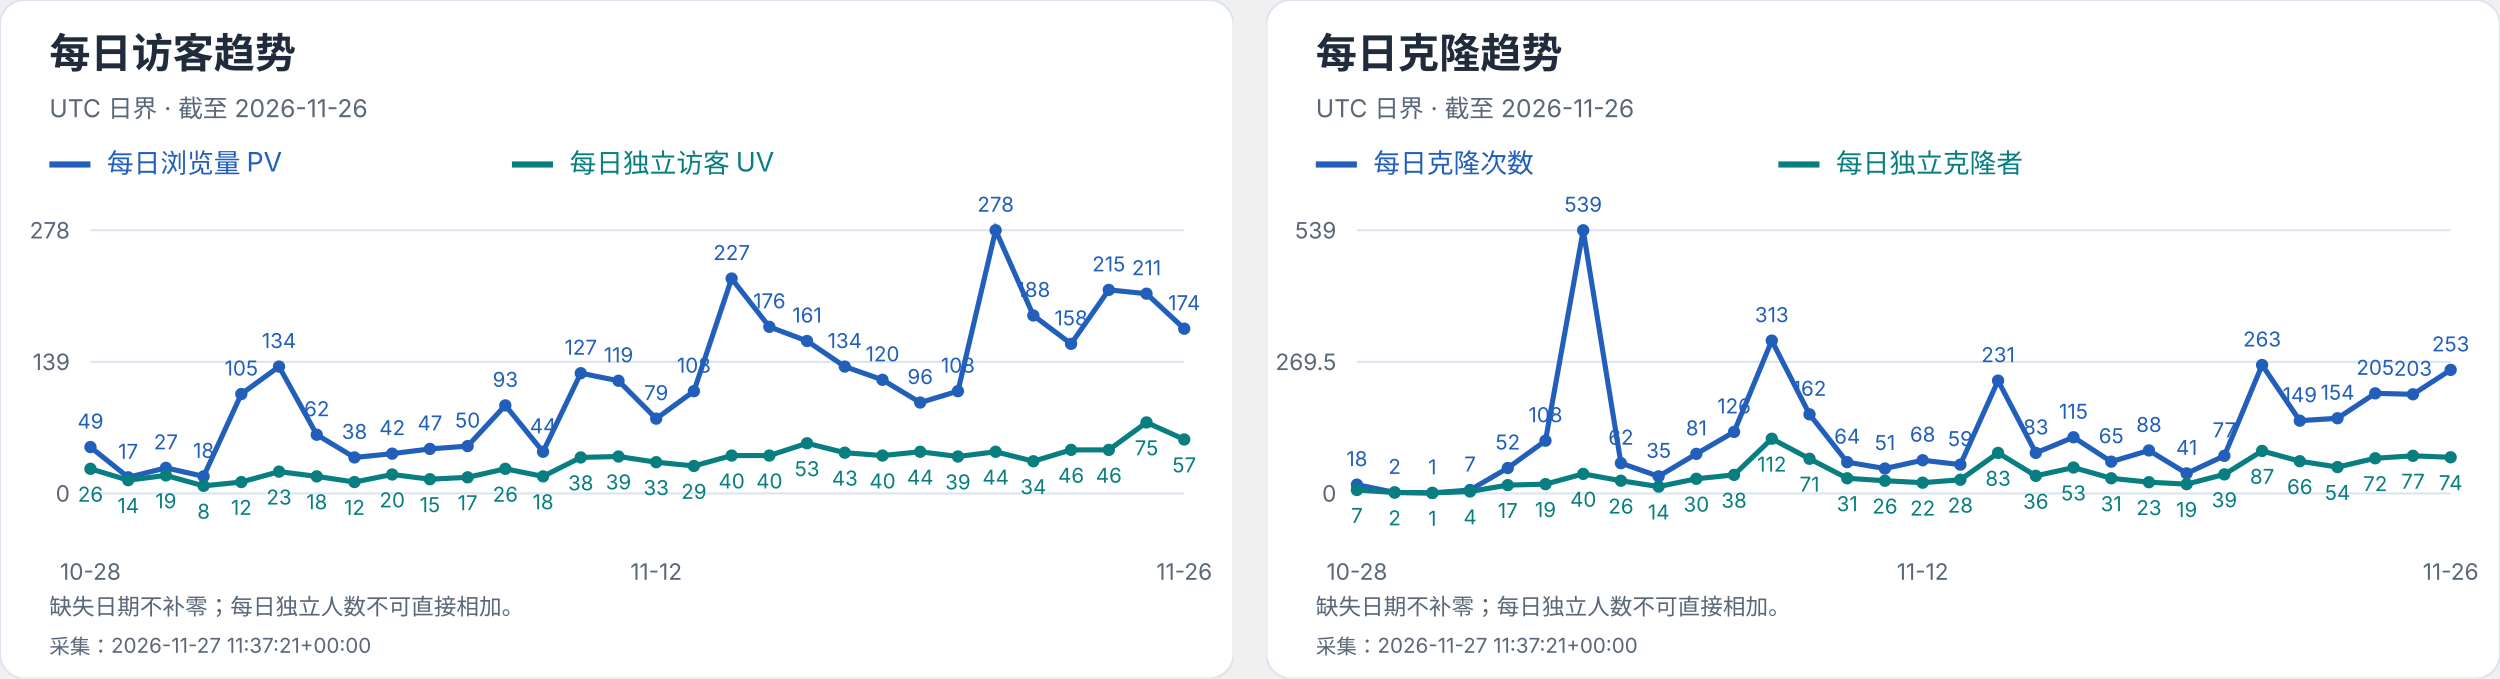
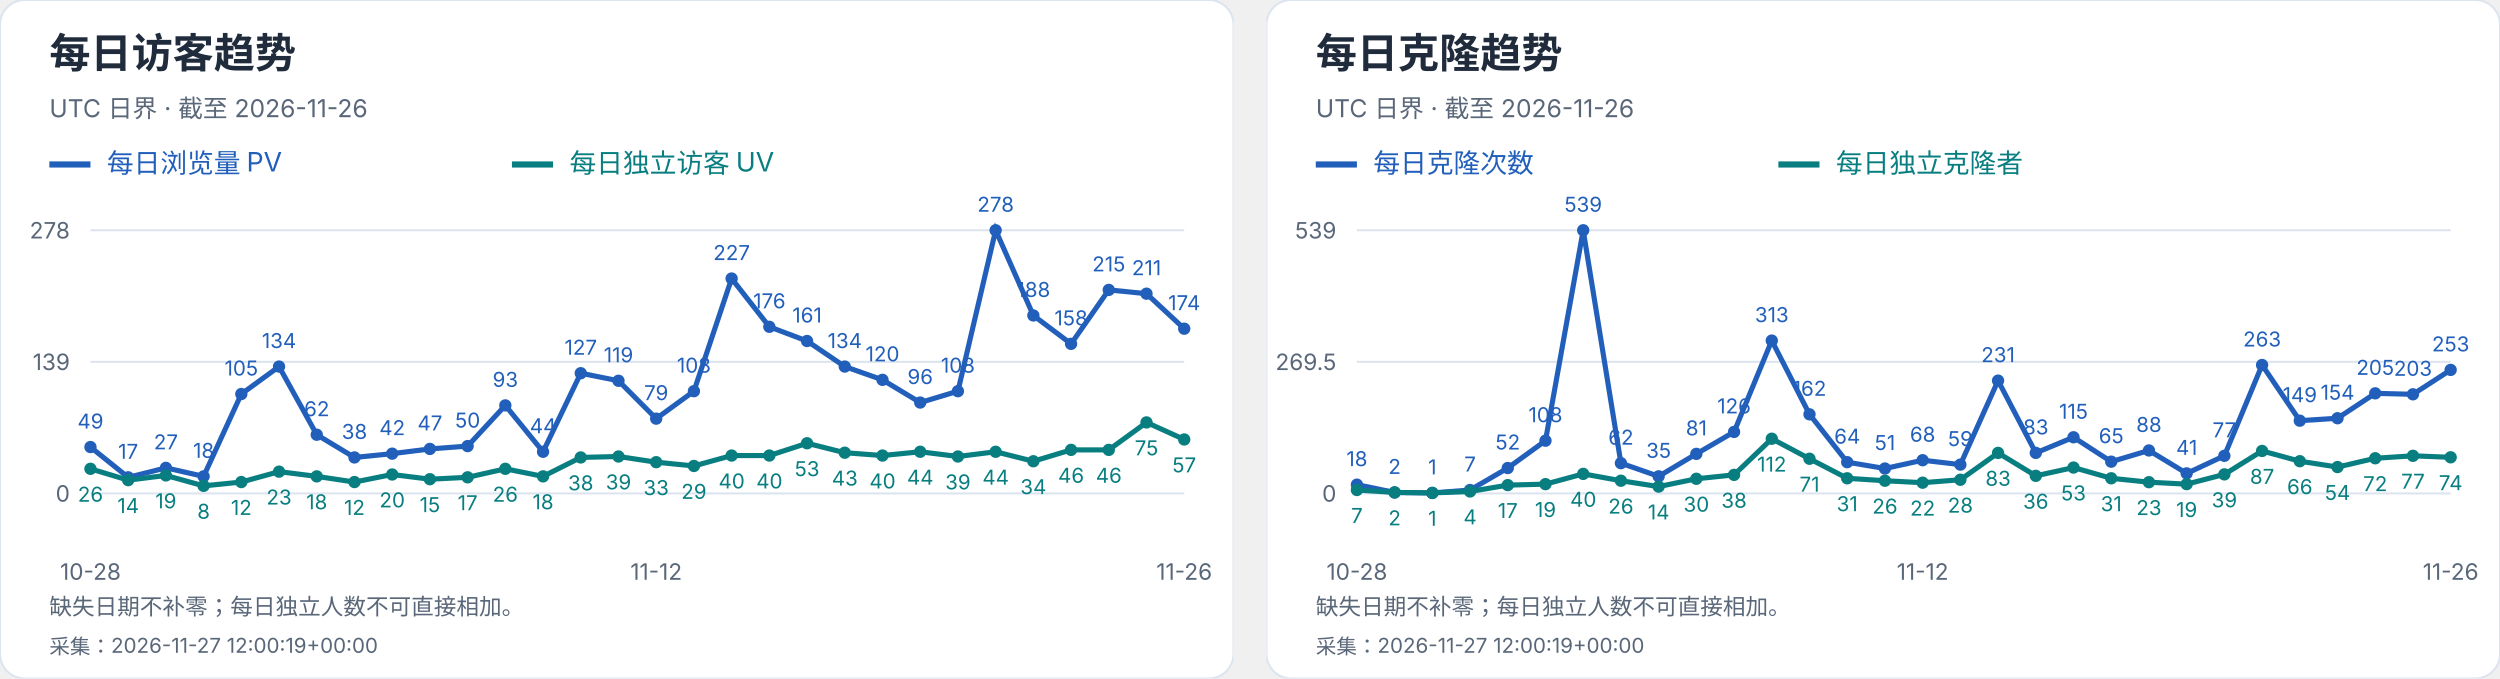
<svg xmlns="http://www.w3.org/2000/svg" width="1216" height="330" viewBox="0 0 1216 330" role="img" aria-label="每日访客及克隆趋势">
  <svg width="600" height="330" viewBox="0 0 600 330" role="img" aria-label="每日访客趋势">
    <style>text{font-family:-apple-system,BlinkMacSystemFont,"Segoe UI","PingFang SC","Microsoft YaHei",sans-serif;font-variant-numeric:tabular-nums}</style>
    <rect width="600" height="330" rx="12" fill="white" stroke="#dce4ef" />
    <text x="24" y="33" font-size="20" fill="#202b3c" font-weight="650" text-anchor="start">每日访客趋势</text>
    <text x="24" y="57" font-size="12" fill="#596779" font-weight="400" text-anchor="start">UTC 日界 · 截至 2026-11-26</text>
    <path d="M24 80h20" stroke="#215fbb" stroke-width="3" />
    <text x="52" y="84" font-size="13" fill="#215fbb" font-weight="400" text-anchor="start">每日浏览量 PV</text>
    <path d="M249 80h20" stroke="#087e80" stroke-width="3" />
    <text x="277" y="84" font-size="13" fill="#087e80" font-weight="400" text-anchor="start">每日独立访客 UV</text>
    <path d="M44 240.0H576" stroke="#dce4ef" />
    <text x="34" y="244.0" font-size="11" fill="#596779" font-weight="400" text-anchor="end">0</text>
    <path d="M44 176.0H576" stroke="#dce4ef" />
    <text x="34" y="180.0" font-size="11" fill="#596779" font-weight="400" text-anchor="end">139</text>
    <path d="M44 112.0H576" stroke="#dce4ef" />
    <text x="34" y="116.0" font-size="11" fill="#596779" font-weight="400" text-anchor="end">278</text>
    <circle cx="44.00" cy="217.44" r="3" fill="#215fbb" />
    <text x="44.0" y="208.44" font-size="10" fill="#215fbb" font-weight="400" text-anchor="middle">49</text>
    <circle cx="62.34" cy="232.17" r="3" fill="#215fbb" />
    <text x="62.34" y="223.17" font-size="10" fill="#215fbb" font-weight="400" text-anchor="middle">17</text>
    <circle cx="80.69" cy="227.57" r="3" fill="#215fbb" />
    <text x="80.69" y="218.57" font-size="10" fill="#215fbb" font-weight="400" text-anchor="middle">27</text>
    <circle cx="99.03" cy="231.71" r="3" fill="#215fbb" />
    <text x="99.03" y="222.71" font-size="10" fill="#215fbb" font-weight="400" text-anchor="middle">18</text>
    <circle cx="117.38" cy="191.65" r="3" fill="#215fbb" />
    <text x="117.38" y="182.65" font-size="10" fill="#215fbb" font-weight="400" text-anchor="middle">105</text>
    <circle cx="135.72" cy="178.30" r="3" fill="#215fbb" />
    <text x="135.72" y="169.3" font-size="10" fill="#215fbb" font-weight="400" text-anchor="middle">134</text>
    <circle cx="154.07" cy="211.45" r="3" fill="#215fbb" />
    <text x="154.07" y="202.45" font-size="10" fill="#215fbb" font-weight="400" text-anchor="middle">62</text>
    <circle cx="172.41" cy="222.50" r="3" fill="#215fbb" />
    <text x="172.41" y="213.5" font-size="10" fill="#215fbb" font-weight="400" text-anchor="middle">38</text>
    <circle cx="190.76" cy="220.66" r="3" fill="#215fbb" />
    <text x="190.76" y="211.66" font-size="10" fill="#215fbb" font-weight="400" text-anchor="middle">42</text>
    <circle cx="209.10" cy="218.36" r="3" fill="#215fbb" />
    <text x="209.1" y="209.36" font-size="10" fill="#215fbb" font-weight="400" text-anchor="middle">47</text>
    <circle cx="227.45" cy="216.98" r="3" fill="#215fbb" />
    <text x="227.45" y="207.98" font-size="10" fill="#215fbb" font-weight="400" text-anchor="middle">50</text>
    <circle cx="245.79" cy="197.18" r="3" fill="#215fbb" />
    <text x="245.79" y="188.18" font-size="10" fill="#215fbb" font-weight="400" text-anchor="middle">93</text>
    <circle cx="264.14" cy="219.74" r="3" fill="#215fbb" />
    <text x="264.14" y="210.74" font-size="10" fill="#215fbb" font-weight="400" text-anchor="middle">44</text>
    <circle cx="282.48" cy="181.53" r="3" fill="#215fbb" />
    <text x="282.48" y="172.53" font-size="10" fill="#215fbb" font-weight="400" text-anchor="middle">127</text>
    <circle cx="300.83" cy="185.21" r="3" fill="#215fbb" />
    <text x="300.83" y="176.21" font-size="10" fill="#215fbb" font-weight="400" text-anchor="middle">119</text>
    <circle cx="319.17" cy="203.63" r="3" fill="#215fbb" />
    <text x="319.17" y="194.63" font-size="10" fill="#215fbb" font-weight="400" text-anchor="middle">79</text>
    <circle cx="337.52" cy="190.27" r="3" fill="#215fbb" />
    <text x="337.52" y="181.27" font-size="10" fill="#215fbb" font-weight="400" text-anchor="middle">108</text>
    <circle cx="355.86" cy="135.48" r="3" fill="#215fbb" />
    <text x="355.86" y="126.48" font-size="10" fill="#215fbb" font-weight="400" text-anchor="middle">227</text>
    <circle cx="374.21" cy="158.96" r="3" fill="#215fbb" />
    <text x="374.21" y="149.96" font-size="10" fill="#215fbb" font-weight="400" text-anchor="middle">176</text>
    <circle cx="392.55" cy="165.87" r="3" fill="#215fbb" />
    <text x="392.55" y="156.87" font-size="10" fill="#215fbb" font-weight="400" text-anchor="middle">161</text>
    <circle cx="410.90" cy="178.30" r="3" fill="#215fbb" />
    <text x="410.9" y="169.3" font-size="10" fill="#215fbb" font-weight="400" text-anchor="middle">134</text>
    <circle cx="429.24" cy="184.75" r="3" fill="#215fbb" />
    <text x="429.24" y="175.75" font-size="10" fill="#215fbb" font-weight="400" text-anchor="middle">120</text>
    <circle cx="447.59" cy="195.80" r="3" fill="#215fbb" />
    <text x="447.59" y="186.8" font-size="10" fill="#215fbb" font-weight="400" text-anchor="middle">96</text>
    <circle cx="465.93" cy="190.27" r="3" fill="#215fbb" />
    <text x="465.93" y="181.27" font-size="10" fill="#215fbb" font-weight="400" text-anchor="middle">108</text>
    <circle cx="484.28" cy="112.00" r="3" fill="#215fbb" />
    <text x="484.28" y="103.0" font-size="10" fill="#215fbb" font-weight="400" text-anchor="middle">278</text>
    <circle cx="502.62" cy="153.44" r="3" fill="#215fbb" />
    <text x="502.62" y="144.44" font-size="10" fill="#215fbb" font-weight="400" text-anchor="middle">188</text>
    <circle cx="520.97" cy="167.25" r="3" fill="#215fbb" />
    <text x="520.97" y="158.25" font-size="10" fill="#215fbb" font-weight="400" text-anchor="middle">158</text>
    <circle cx="539.31" cy="141.01" r="3" fill="#215fbb" />
    <text x="539.31" y="132.01" font-size="10" fill="#215fbb" font-weight="400" text-anchor="middle">215</text>
    <circle cx="557.66" cy="142.85" r="3" fill="#215fbb" />
    <text x="557.66" y="133.85" font-size="10" fill="#215fbb" font-weight="400" text-anchor="middle">211</text>
    <circle cx="576.00" cy="159.88" r="3" fill="#215fbb" />
    <text x="576.0" y="150.88" font-size="10" fill="#215fbb" font-weight="400" text-anchor="middle">174</text>
    <polyline points="44.00,217.44 62.34,232.17 80.69,227.57 99.03,231.71 117.38,191.65 135.72,178.30 154.07,211.45 172.41,222.50 190.76,220.66 209.10,218.36 227.45,216.98 245.79,197.18 264.14,219.74 282.48,181.53 300.83,185.21 319.17,203.63 337.52,190.27 355.86,135.48 374.21,158.96 392.55,165.87 410.90,178.30 429.24,184.75 447.59,195.80 465.93,190.27 484.28,112.00 502.62,153.44 520.97,167.25 539.31,141.01 557.66,142.85 576.00,159.88" fill="none" stroke="#215fbb" stroke-width="2.5" />
    <circle cx="44.00" cy="228.03" r="3" fill="#087e80" />
    <text x="44.0" y="244.03" font-size="10" fill="#087e80" font-weight="400" text-anchor="middle">26</text>
    <circle cx="62.34" cy="233.55" r="3" fill="#087e80" />
    <text x="62.34" y="249.55" font-size="10" fill="#087e80" font-weight="400" text-anchor="middle">14</text>
    <circle cx="80.69" cy="231.25" r="3" fill="#087e80" />
    <text x="80.69" y="247.25" font-size="10" fill="#087e80" font-weight="400" text-anchor="middle">19</text>
    <circle cx="99.03" cy="236.32" r="3" fill="#087e80" />
    <text x="99.03" y="252.32" font-size="10" fill="#087e80" font-weight="400" text-anchor="middle">8</text>
    <circle cx="117.38" cy="234.47" r="3" fill="#087e80" />
    <text x="117.38" y="250.47" font-size="10" fill="#087e80" font-weight="400" text-anchor="middle">12</text>
    <circle cx="135.72" cy="229.41" r="3" fill="#087e80" />
    <text x="135.72" y="245.41" font-size="10" fill="#087e80" font-weight="400" text-anchor="middle">23</text>
    <circle cx="154.07" cy="231.71" r="3" fill="#087e80" />
    <text x="154.07" y="247.71" font-size="10" fill="#087e80" font-weight="400" text-anchor="middle">18</text>
    <circle cx="172.41" cy="234.47" r="3" fill="#087e80" />
    <text x="172.41" y="250.47" font-size="10" fill="#087e80" font-weight="400" text-anchor="middle">12</text>
    <circle cx="190.76" cy="230.79" r="3" fill="#087e80" />
    <text x="190.76" y="246.79" font-size="10" fill="#087e80" font-weight="400" text-anchor="middle">20</text>
    <circle cx="209.10" cy="233.09" r="3" fill="#087e80" />
    <text x="209.1" y="249.09" font-size="10" fill="#087e80" font-weight="400" text-anchor="middle">15</text>
    <circle cx="227.45" cy="232.17" r="3" fill="#087e80" />
    <text x="227.45" y="248.17" font-size="10" fill="#087e80" font-weight="400" text-anchor="middle">17</text>
    <circle cx="245.79" cy="228.03" r="3" fill="#087e80" />
    <text x="245.79" y="244.03" font-size="10" fill="#087e80" font-weight="400" text-anchor="middle">26</text>
    <circle cx="264.14" cy="231.71" r="3" fill="#087e80" />
    <text x="264.14" y="247.71" font-size="10" fill="#087e80" font-weight="400" text-anchor="middle">18</text>
    <circle cx="282.48" cy="222.50" r="3" fill="#087e80" />
    <text x="282.48" y="238.5" font-size="10" fill="#087e80" font-weight="400" text-anchor="middle">38</text>
    <circle cx="300.83" cy="222.04" r="3" fill="#087e80" />
    <text x="300.83" y="238.04" font-size="10" fill="#087e80" font-weight="400" text-anchor="middle">39</text>
    <circle cx="319.17" cy="224.81" r="3" fill="#087e80" />
    <text x="319.17" y="240.81" font-size="10" fill="#087e80" font-weight="400" text-anchor="middle">33</text>
    <circle cx="337.52" cy="226.65" r="3" fill="#087e80" />
    <text x="337.52" y="242.65" font-size="10" fill="#087e80" font-weight="400" text-anchor="middle">29</text>
    <circle cx="355.86" cy="221.58" r="3" fill="#087e80" />
    <text x="355.86" y="237.58" font-size="10" fill="#087e80" font-weight="400" text-anchor="middle">40</text>
    <circle cx="374.21" cy="221.58" r="3" fill="#087e80" />
    <text x="374.21" y="237.58" font-size="10" fill="#087e80" font-weight="400" text-anchor="middle">40</text>
    <circle cx="392.55" cy="215.60" r="3" fill="#087e80" />
    <text x="392.55" y="231.6" font-size="10" fill="#087e80" font-weight="400" text-anchor="middle">53</text>
    <circle cx="410.90" cy="220.20" r="3" fill="#087e80" />
    <text x="410.9" y="236.2" font-size="10" fill="#087e80" font-weight="400" text-anchor="middle">43</text>
    <circle cx="429.24" cy="221.58" r="3" fill="#087e80" />
    <text x="429.24" y="237.58" font-size="10" fill="#087e80" font-weight="400" text-anchor="middle">40</text>
    <circle cx="447.59" cy="219.74" r="3" fill="#087e80" />
    <text x="447.59" y="235.74" font-size="10" fill="#087e80" font-weight="400" text-anchor="middle">44</text>
    <circle cx="465.93" cy="222.04" r="3" fill="#087e80" />
    <text x="465.93" y="238.04" font-size="10" fill="#087e80" font-weight="400" text-anchor="middle">39</text>
    <circle cx="484.28" cy="219.74" r="3" fill="#087e80" />
    <text x="484.28" y="235.74" font-size="10" fill="#087e80" font-weight="400" text-anchor="middle">44</text>
    <circle cx="502.62" cy="224.35" r="3" fill="#087e80" />
    <text x="502.62" y="240.35" font-size="10" fill="#087e80" font-weight="400" text-anchor="middle">34</text>
    <circle cx="520.97" cy="218.82" r="3" fill="#087e80" />
    <text x="520.97" y="234.82" font-size="10" fill="#087e80" font-weight="400" text-anchor="middle">46</text>
    <circle cx="539.31" cy="218.82" r="3" fill="#087e80" />
    <text x="539.31" y="234.82" font-size="10" fill="#087e80" font-weight="400" text-anchor="middle">46</text>
    <circle cx="557.66" cy="205.47" r="3" fill="#087e80" />
    <text x="557.66" y="221.47" font-size="10" fill="#087e80" font-weight="400" text-anchor="middle">75</text>
    <circle cx="576.00" cy="213.76" r="3" fill="#087e80" />
    <text x="576.0" y="229.76" font-size="10" fill="#087e80" font-weight="400" text-anchor="middle">57</text>
    <polyline points="44.00,228.03 62.34,233.55 80.69,231.25 99.03,236.32 117.38,234.47 135.72,229.41 154.07,231.71 172.41,234.47 190.76,230.79 209.10,233.09 227.45,232.17 245.79,228.03 264.14,231.71 282.48,222.50 300.83,222.04 319.17,224.81 337.52,226.65 355.86,221.58 374.21,221.58 392.55,215.60 410.90,220.20 429.24,221.58 447.59,219.74 465.93,222.04 484.28,219.74 502.62,224.35 520.97,218.82 539.31,218.82 557.66,205.47 576.00,213.76" fill="none" stroke="#087e80" stroke-width="2.5" />
    <text x="44.0" y="282" font-size="11" fill="#596779" font-weight="400" text-anchor="middle">10-28</text>
    <text x="319.172" y="282" font-size="11" fill="#596779" font-weight="400" text-anchor="middle">11-12</text>
    <text x="576.0" y="282" font-size="11" fill="#596779" font-weight="400" text-anchor="middle">11-26</text>
    <text x="24" y="299" font-size="11" fill="#596779" font-weight="400" text-anchor="start">缺失日期不补零；每日独立人数不可直接相加。</text>
-     <text x="24" y="318" font-size="10" fill="#596779" font-weight="400" text-anchor="start">采集：2026-11-27 11:37:21+00:00</text>
+     <text x="24" y="318" font-size="10" fill="#596779" font-weight="400" text-anchor="start">采集：2026-11-27 12:00:19+00:00</text>
  </svg>
  <svg x="616" y="0" width="600" height="330" viewBox="0 0 600 330" role="img" aria-label="每日克隆趋势">
    <style>text{font-family:-apple-system,BlinkMacSystemFont,"Segoe UI","PingFang SC","Microsoft YaHei",sans-serif;font-variant-numeric:tabular-nums}</style>
    <rect width="600" height="330" rx="12" fill="white" stroke="#dce4ef" />
    <text x="24" y="33" font-size="20" fill="#202b3c" font-weight="650" text-anchor="start">每日克隆趋势</text>
    <text x="24" y="57" font-size="12" fill="#596779" font-weight="400" text-anchor="start">UTC 日界 · 截至 2026-11-26</text>
    <path d="M24 80h20" stroke="#215fbb" stroke-width="3" />
    <text x="52" y="84" font-size="13" fill="#215fbb" font-weight="400" text-anchor="start">每日克隆次数</text>
    <path d="M249 80h20" stroke="#087e80" stroke-width="3" />
    <text x="277" y="84" font-size="13" fill="#087e80" font-weight="400" text-anchor="start">每日独立克隆者</text>
    <path d="M44 240.0H576" stroke="#dce4ef" />
    <text x="34" y="244.0" font-size="11" fill="#596779" font-weight="400" text-anchor="end">0</text>
    <path d="M44 176.0H576" stroke="#dce4ef" />
    <text x="34" y="180.0" font-size="11" fill="#596779" font-weight="400" text-anchor="end">269.5</text>
    <path d="M44 112.0H576" stroke="#dce4ef" />
    <text x="34" y="116.0" font-size="11" fill="#596779" font-weight="400" text-anchor="end">539</text>
    <circle cx="44.00" cy="235.73" r="3" fill="#215fbb" />
    <text x="44.0" y="226.73" font-size="10" fill="#215fbb" font-weight="400" text-anchor="middle">18</text>
    <circle cx="62.34" cy="239.53" r="3" fill="#215fbb" />
    <text x="62.34" y="230.53" font-size="10" fill="#215fbb" font-weight="400" text-anchor="middle">2</text>
    <circle cx="80.69" cy="239.76" r="3" fill="#215fbb" />
    <text x="80.69" y="230.76" font-size="10" fill="#215fbb" font-weight="400" text-anchor="middle">1</text>
    <circle cx="99.03" cy="238.34" r="3" fill="#215fbb" />
    <text x="99.03" y="229.34" font-size="10" fill="#215fbb" font-weight="400" text-anchor="middle">7</text>
    <circle cx="117.38" cy="227.65" r="3" fill="#215fbb" />
    <text x="117.38" y="218.65" font-size="10" fill="#215fbb" font-weight="400" text-anchor="middle">52</text>
    <circle cx="135.72" cy="214.35" r="3" fill="#215fbb" />
    <text x="135.72" y="205.35" font-size="10" fill="#215fbb" font-weight="400" text-anchor="middle">108</text>
    <circle cx="154.07" cy="112.00" r="3" fill="#215fbb" />
    <text x="154.07" y="103.0" font-size="10" fill="#215fbb" font-weight="400" text-anchor="middle">539</text>
    <circle cx="172.41" cy="225.28" r="3" fill="#215fbb" />
    <text x="172.41" y="216.28" font-size="10" fill="#215fbb" font-weight="400" text-anchor="middle">62</text>
    <circle cx="190.76" cy="231.69" r="3" fill="#215fbb" />
    <text x="190.76" y="222.69" font-size="10" fill="#215fbb" font-weight="400" text-anchor="middle">35</text>
    <circle cx="209.10" cy="220.76" r="3" fill="#215fbb" />
    <text x="209.1" y="211.76" font-size="10" fill="#215fbb" font-weight="400" text-anchor="middle">81</text>
    <circle cx="227.45" cy="210.08" r="3" fill="#215fbb" />
    <text x="227.45" y="201.08" font-size="10" fill="#215fbb" font-weight="400" text-anchor="middle">126</text>
    <circle cx="245.79" cy="165.67" r="3" fill="#215fbb" />
    <text x="245.79" y="156.67" font-size="10" fill="#215fbb" font-weight="400" text-anchor="middle">313</text>
    <circle cx="264.14" cy="201.53" r="3" fill="#215fbb" />
    <text x="264.14" y="192.53" font-size="10" fill="#215fbb" font-weight="400" text-anchor="middle">162</text>
    <circle cx="282.48" cy="224.80" r="3" fill="#215fbb" />
    <text x="282.48" y="215.8" font-size="10" fill="#215fbb" font-weight="400" text-anchor="middle">64</text>
    <circle cx="300.83" cy="227.89" r="3" fill="#215fbb" />
    <text x="300.83" y="218.89" font-size="10" fill="#215fbb" font-weight="400" text-anchor="middle">51</text>
    <circle cx="319.17" cy="223.85" r="3" fill="#215fbb" />
    <text x="319.17" y="214.85" font-size="10" fill="#215fbb" font-weight="400" text-anchor="middle">68</text>
    <circle cx="337.52" cy="225.99" r="3" fill="#215fbb" />
    <text x="337.52" y="216.99" font-size="10" fill="#215fbb" font-weight="400" text-anchor="middle">59</text>
    <circle cx="355.86" cy="185.14" r="3" fill="#215fbb" />
    <text x="355.86" y="176.14" font-size="10" fill="#215fbb" font-weight="400" text-anchor="middle">231</text>
    <circle cx="374.21" cy="220.29" r="3" fill="#215fbb" />
    <text x="374.21" y="211.29" font-size="10" fill="#215fbb" font-weight="400" text-anchor="middle">83</text>
    <circle cx="392.55" cy="212.69" r="3" fill="#215fbb" />
    <text x="392.55" y="203.69" font-size="10" fill="#215fbb" font-weight="400" text-anchor="middle">115</text>
    <circle cx="410.90" cy="224.56" r="3" fill="#215fbb" />
    <text x="410.9" y="215.56" font-size="10" fill="#215fbb" font-weight="400" text-anchor="middle">65</text>
    <circle cx="429.24" cy="219.10" r="3" fill="#215fbb" />
    <text x="429.24" y="210.1" font-size="10" fill="#215fbb" font-weight="400" text-anchor="middle">88</text>
    <circle cx="447.59" cy="230.26" r="3" fill="#215fbb" />
    <text x="447.59" y="221.26" font-size="10" fill="#215fbb" font-weight="400" text-anchor="middle">41</text>
    <circle cx="465.93" cy="221.71" r="3" fill="#215fbb" />
    <text x="465.93" y="212.71" font-size="10" fill="#215fbb" font-weight="400" text-anchor="middle">77</text>
    <circle cx="484.28" cy="177.54" r="3" fill="#215fbb" />
    <text x="484.28" y="168.54" font-size="10" fill="#215fbb" font-weight="400" text-anchor="middle">263</text>
    <circle cx="502.62" cy="204.62" r="3" fill="#215fbb" />
    <text x="502.62" y="195.62" font-size="10" fill="#215fbb" font-weight="400" text-anchor="middle">149</text>
    <circle cx="520.97" cy="203.43" r="3" fill="#215fbb" />
    <text x="520.97" y="194.43" font-size="10" fill="#215fbb" font-weight="400" text-anchor="middle">154</text>
    <circle cx="539.31" cy="191.32" r="3" fill="#215fbb" />
    <text x="539.31" y="182.32" font-size="10" fill="#215fbb" font-weight="400" text-anchor="middle">205</text>
    <circle cx="557.66" cy="191.79" r="3" fill="#215fbb" />
    <text x="557.66" y="182.79" font-size="10" fill="#215fbb" font-weight="400" text-anchor="middle">203</text>
    <circle cx="576.00" cy="179.92" r="3" fill="#215fbb" />
    <text x="576.0" y="170.92" font-size="10" fill="#215fbb" font-weight="400" text-anchor="middle">253</text>
    <polyline points="44.00,235.73 62.34,239.53 80.69,239.76 99.03,238.34 117.38,227.65 135.72,214.35 154.07,112.00 172.41,225.28 190.76,231.69 209.10,220.76 227.45,210.08 245.79,165.67 264.14,201.53 282.48,224.80 300.83,227.89 319.17,223.85 337.52,225.99 355.86,185.14 374.21,220.29 392.55,212.69 410.90,224.56 429.24,219.10 447.59,230.26 465.93,221.71 484.28,177.54 502.62,204.62 520.97,203.43 539.31,191.32 557.66,191.79 576.00,179.92" fill="none" stroke="#215fbb" stroke-width="2.5" />
    <circle cx="44.00" cy="238.34" r="3" fill="#087e80" />
    <text x="44.0" y="254.34" font-size="10" fill="#087e80" font-weight="400" text-anchor="middle">7</text>
    <circle cx="62.34" cy="239.53" r="3" fill="#087e80" />
    <text x="62.34" y="255.53" font-size="10" fill="#087e80" font-weight="400" text-anchor="middle">2</text>
    <circle cx="80.69" cy="239.76" r="3" fill="#087e80" />
    <text x="80.69" y="255.76" font-size="10" fill="#087e80" font-weight="400" text-anchor="middle">1</text>
    <circle cx="99.03" cy="239.05" r="3" fill="#087e80" />
    <text x="99.03" y="255.05" font-size="10" fill="#087e80" font-weight="400" text-anchor="middle">4</text>
    <circle cx="117.38" cy="235.96" r="3" fill="#087e80" />
    <text x="117.38" y="251.96" font-size="10" fill="#087e80" font-weight="400" text-anchor="middle">17</text>
    <circle cx="135.72" cy="235.49" r="3" fill="#087e80" />
    <text x="135.72" y="251.49" font-size="10" fill="#087e80" font-weight="400" text-anchor="middle">19</text>
    <circle cx="154.07" cy="230.50" r="3" fill="#087e80" />
    <text x="154.07" y="246.5" font-size="10" fill="#087e80" font-weight="400" text-anchor="middle">40</text>
    <circle cx="172.41" cy="233.83" r="3" fill="#087e80" />
    <text x="172.41" y="249.83" font-size="10" fill="#087e80" font-weight="400" text-anchor="middle">26</text>
    <circle cx="190.76" cy="236.68" r="3" fill="#087e80" />
    <text x="190.76" y="252.68" font-size="10" fill="#087e80" font-weight="400" text-anchor="middle">14</text>
    <circle cx="209.10" cy="232.88" r="3" fill="#087e80" />
    <text x="209.1" y="248.88" font-size="10" fill="#087e80" font-weight="400" text-anchor="middle">30</text>
    <circle cx="227.45" cy="230.98" r="3" fill="#087e80" />
    <text x="227.45" y="246.98" font-size="10" fill="#087e80" font-weight="400" text-anchor="middle">38</text>
    <circle cx="245.79" cy="213.40" r="3" fill="#087e80" />
    <text x="245.79" y="229.4" font-size="10" fill="#087e80" font-weight="400" text-anchor="middle">112</text>
    <circle cx="264.14" cy="223.14" r="3" fill="#087e80" />
    <text x="264.14" y="239.14" font-size="10" fill="#087e80" font-weight="400" text-anchor="middle">71</text>
    <circle cx="282.48" cy="232.64" r="3" fill="#087e80" />
    <text x="282.48" y="248.64" font-size="10" fill="#087e80" font-weight="400" text-anchor="middle">31</text>
    <circle cx="300.83" cy="233.83" r="3" fill="#087e80" />
    <text x="300.83" y="249.83" font-size="10" fill="#087e80" font-weight="400" text-anchor="middle">26</text>
    <circle cx="319.17" cy="234.78" r="3" fill="#087e80" />
    <text x="319.17" y="250.78" font-size="10" fill="#087e80" font-weight="400" text-anchor="middle">22</text>
    <circle cx="337.52" cy="233.35" r="3" fill="#087e80" />
    <text x="337.52" y="249.35" font-size="10" fill="#087e80" font-weight="400" text-anchor="middle">28</text>
    <circle cx="355.86" cy="220.29" r="3" fill="#087e80" />
    <text x="355.86" y="236.29" font-size="10" fill="#087e80" font-weight="400" text-anchor="middle">83</text>
    <circle cx="374.21" cy="231.45" r="3" fill="#087e80" />
    <text x="374.21" y="247.45" font-size="10" fill="#087e80" font-weight="400" text-anchor="middle">36</text>
    <circle cx="392.55" cy="227.41" r="3" fill="#087e80" />
    <text x="392.55" y="243.41" font-size="10" fill="#087e80" font-weight="400" text-anchor="middle">53</text>
    <circle cx="410.90" cy="232.64" r="3" fill="#087e80" />
    <text x="410.9" y="248.64" font-size="10" fill="#087e80" font-weight="400" text-anchor="middle">31</text>
    <circle cx="429.24" cy="234.54" r="3" fill="#087e80" />
    <text x="429.24" y="250.54" font-size="10" fill="#087e80" font-weight="400" text-anchor="middle">23</text>
    <circle cx="447.59" cy="235.49" r="3" fill="#087e80" />
    <text x="447.59" y="251.49" font-size="10" fill="#087e80" font-weight="400" text-anchor="middle">19</text>
    <circle cx="465.93" cy="230.74" r="3" fill="#087e80" />
    <text x="465.93" y="246.74" font-size="10" fill="#087e80" font-weight="400" text-anchor="middle">39</text>
    <circle cx="484.28" cy="219.34" r="3" fill="#087e80" />
    <text x="484.28" y="235.34" font-size="10" fill="#087e80" font-weight="400" text-anchor="middle">87</text>
    <circle cx="502.62" cy="224.33" r="3" fill="#087e80" />
    <text x="502.62" y="240.33" font-size="10" fill="#087e80" font-weight="400" text-anchor="middle">66</text>
    <circle cx="520.97" cy="227.18" r="3" fill="#087e80" />
    <text x="520.97" y="243.18" font-size="10" fill="#087e80" font-weight="400" text-anchor="middle">54</text>
    <circle cx="539.31" cy="222.90" r="3" fill="#087e80" />
    <text x="539.31" y="238.9" font-size="10" fill="#087e80" font-weight="400" text-anchor="middle">72</text>
    <circle cx="557.66" cy="221.71" r="3" fill="#087e80" />
    <text x="557.66" y="237.71" font-size="10" fill="#087e80" font-weight="400" text-anchor="middle">77</text>
    <circle cx="576.00" cy="222.43" r="3" fill="#087e80" />
    <text x="576.0" y="238.43" font-size="10" fill="#087e80" font-weight="400" text-anchor="middle">74</text>
    <polyline points="44.00,238.34 62.34,239.53 80.69,239.76 99.03,239.05 117.38,235.96 135.72,235.49 154.07,230.50 172.41,233.83 190.76,236.68 209.10,232.88 227.45,230.98 245.79,213.40 264.14,223.14 282.48,232.64 300.83,233.83 319.17,234.78 337.52,233.35 355.86,220.29 374.21,231.45 392.55,227.41 410.90,232.64 429.24,234.54 447.59,235.49 465.93,230.74 484.28,219.34 502.62,224.33 520.97,227.18 539.31,222.90 557.66,221.71 576.00,222.43" fill="none" stroke="#087e80" stroke-width="2.5" />
    <text x="44.0" y="282" font-size="11" fill="#596779" font-weight="400" text-anchor="middle">10-28</text>
    <text x="319.172" y="282" font-size="11" fill="#596779" font-weight="400" text-anchor="middle">11-12</text>
    <text x="576.0" y="282" font-size="11" fill="#596779" font-weight="400" text-anchor="middle">11-26</text>
    <text x="24" y="299" font-size="11" fill="#596779" font-weight="400" text-anchor="start">缺失日期不补零；每日独立人数不可直接相加。</text>
-     <text x="24" y="318" font-size="10" fill="#596779" font-weight="400" text-anchor="start">采集：2026-11-27 11:37:21+00:00</text>
+     <text x="24" y="318" font-size="10" fill="#596779" font-weight="400" text-anchor="start">采集：2026-11-27 12:00:19+00:00</text>
  </svg>
</svg>
